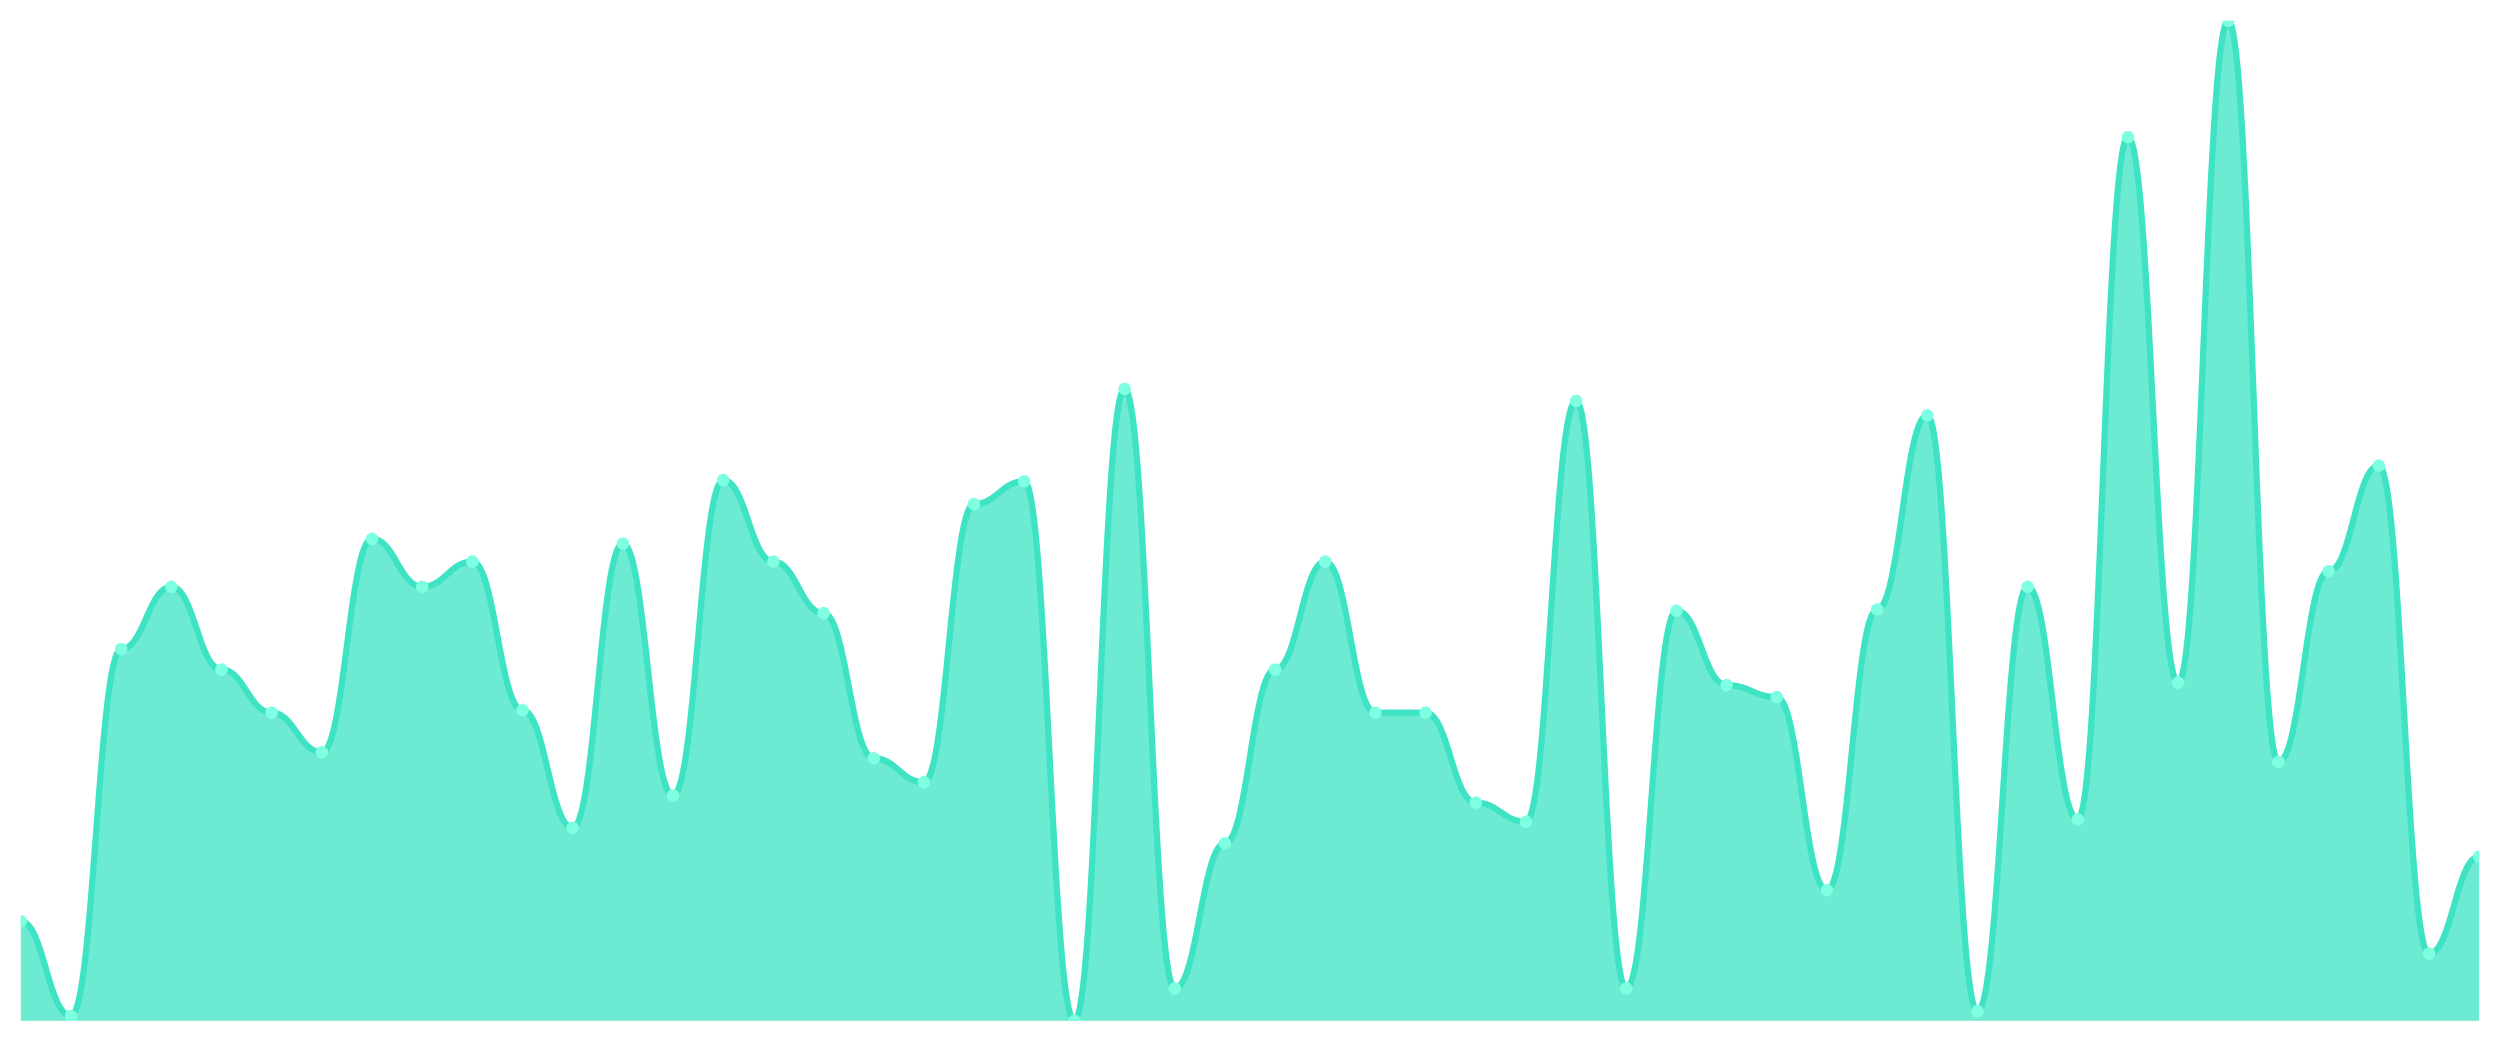
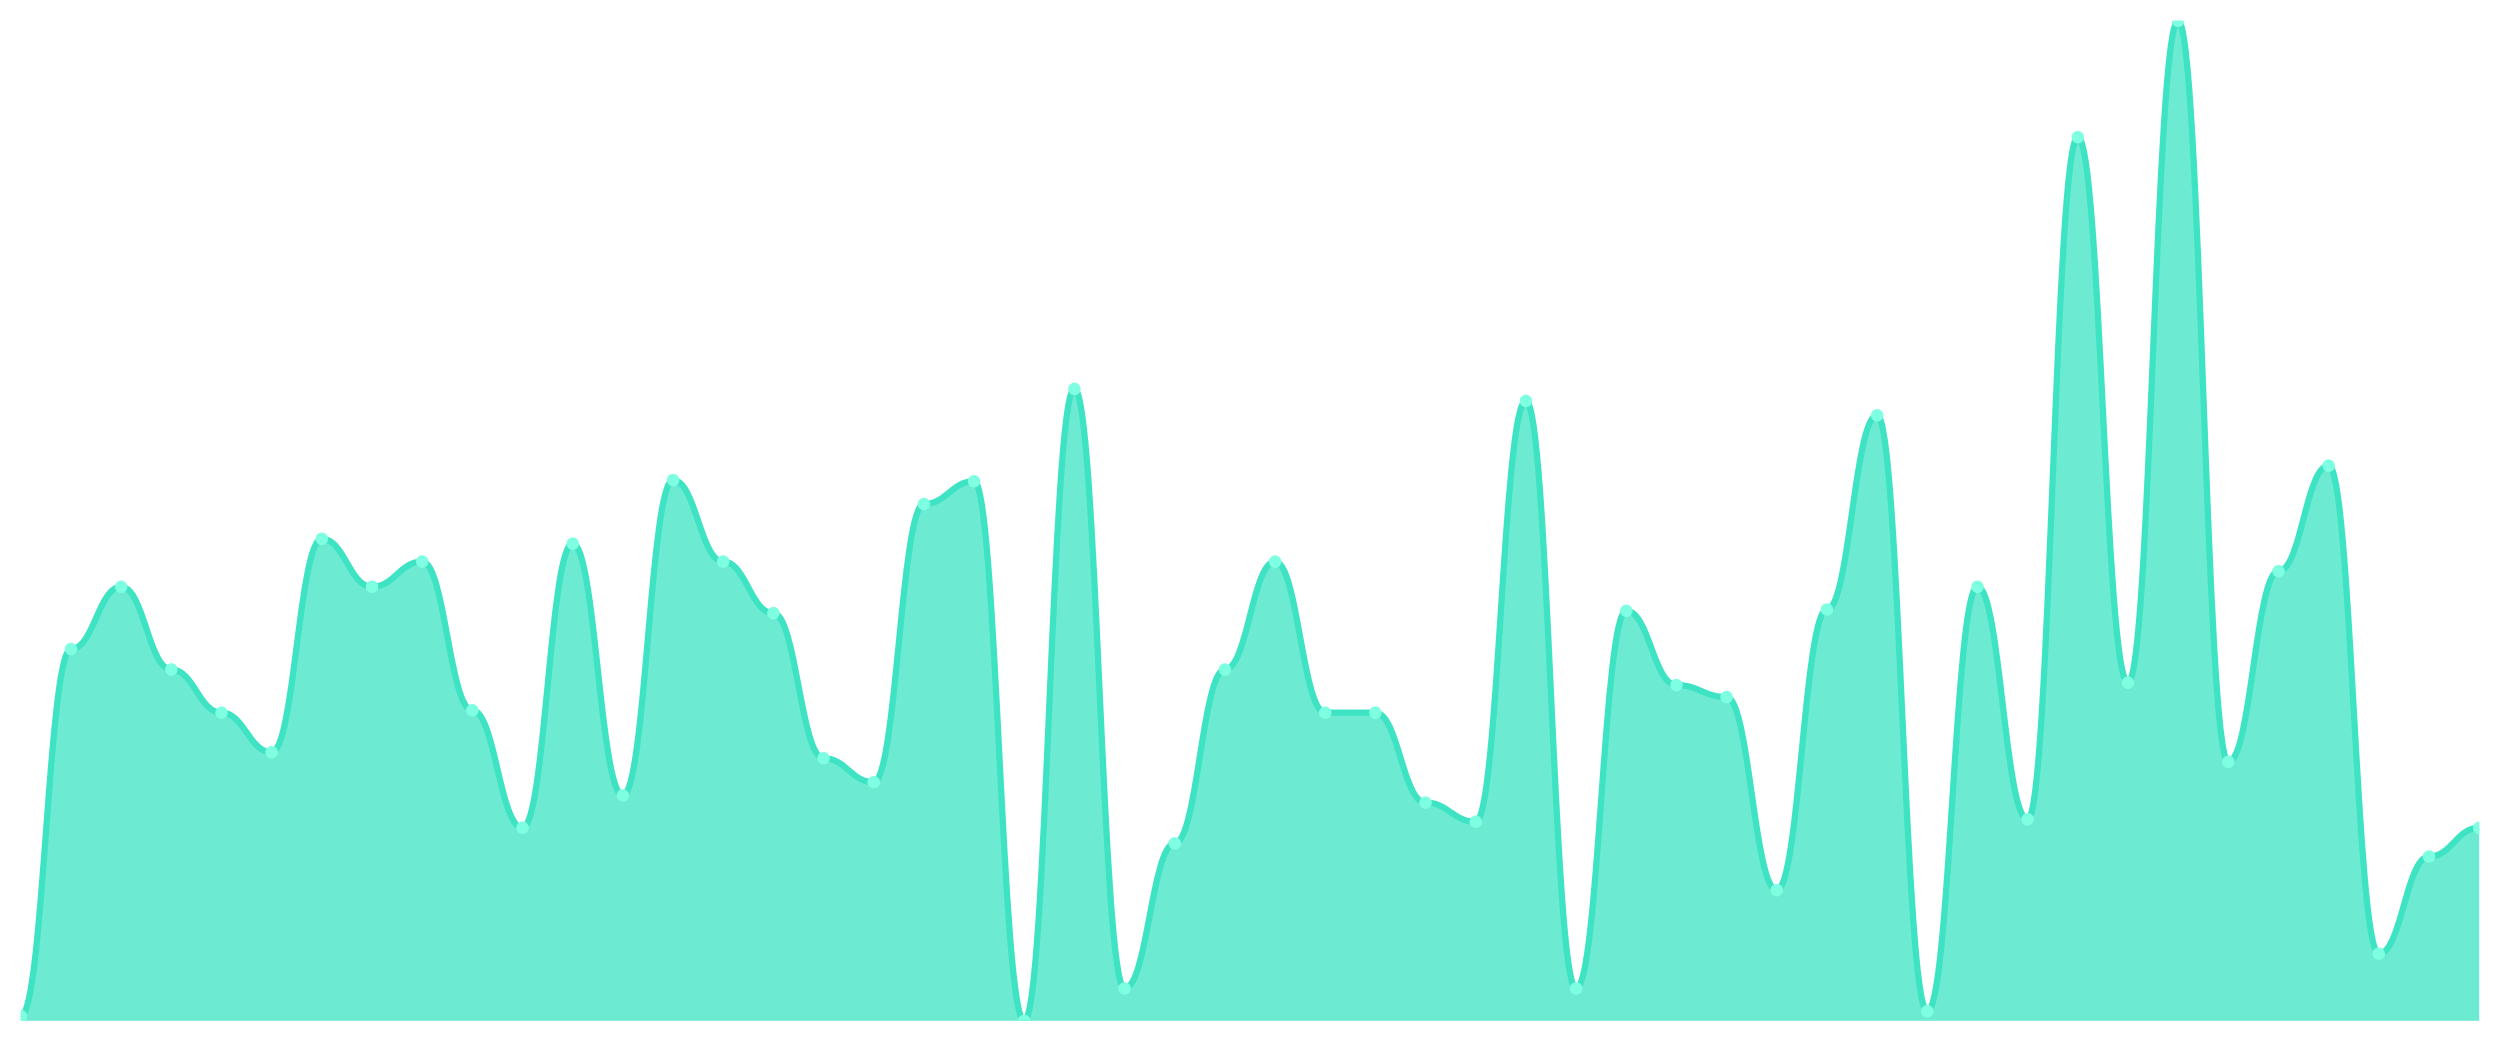
<svg xmlns="http://www.w3.org/2000/svg" viewBox="0 0 1200 500" width="1200" height="500">
  <defs>
    <clipPath id="c">
      <rect x="10" y="10" width="1180" height="480" />
    </clipPath>
  </defs>
  <rect width="1200" height="500" fill="none" />
  <g clip-path="url(#c)">
-     <path d="M 10,490 L 10,442.23 C 20.837,442.23 23.245,487.698 34.082,487.698 C 44.918,487.698 47.327,311.583 58.163,311.583 C 69,311.583 71.408,281.655 82.245,281.655 C 93.082,281.655 95.49,321.367 106.327,321.367 C 117.163,321.367 119.571,342.086 130.408,342.086 C 141.245,342.086 143.653,361.079 154.49,361.079 C 165.327,361.079 167.735,258.633 178.571,258.633 C 189.408,258.633 191.816,281.655 202.653,281.655 C 213.49,281.655 215.898,269.568 226.735,269.568 C 237.571,269.568 239.98,340.935 250.816,340.935 C 261.653,340.935 264.061,397.338 274.898,397.338 C 285.735,397.338 288.143,260.935 298.98,260.935 C 309.816,260.935 312.224,381.799 323.061,381.799 C 333.898,381.799 336.306,230.432 347.143,230.432 C 357.98,230.432 360.388,269.568 371.224,269.568 C 382.061,269.568 384.469,294.317 395.306,294.317 C 406.143,294.317 408.551,363.957 419.388,363.957 C 430.224,363.957 432.633,375.468 443.469,375.468 C 454.306,375.468 456.714,241.942 467.551,241.942 C 478.388,241.942 480.796,231.007 491.633,231.007 C 502.469,231.007 504.878,490 515.714,490 C 526.551,490 528.959,186.691 539.796,186.691 C 550.633,186.691 553.041,474.46 563.878,474.46 C 574.714,474.46 577.122,404.82 587.959,404.82 C 598.796,404.82 601.204,321.367 612.041,321.367 C 622.878,321.367 625.286,269.568 636.122,269.568 C 646.959,269.568 649.367,342.086 660.204,342.086 C 671.041,342.086 673.449,342.086 684.286,342.086 C 695.122,342.086 697.531,385.252 708.367,385.252 C 719.204,385.252 721.612,394.46 732.449,394.46 C 743.286,394.46 745.694,192.446 756.531,192.446 C 767.367,192.446 769.776,474.46 780.612,474.46 C 791.449,474.46 793.857,293.165 804.694,293.165 C 815.531,293.165 817.939,328.849 828.776,328.849 C 839.612,328.849 842.02,334.604 852.857,334.604 C 863.694,334.604 866.102,427.266 876.939,427.266 C 887.776,427.266 890.184,292.59 901.02,292.59 C 911.857,292.59 914.265,199.353 925.102,199.353 C 935.939,199.353 938.347,485.396 949.184,485.396 C 960.02,485.396 962.429,281.655 973.265,281.655 C 984.102,281.655 986.51,393.309 997.347,393.309 C 1008.184,393.309 1010.592,65.827 1021.429,65.827 C 1032.265,65.827 1034.673,327.698 1045.51,327.698 C 1056.347,327.698 1058.755,10 1069.592,10 C 1080.429,10 1082.837,365.683 1093.673,365.683 C 1104.51,365.683 1106.918,274.173 1117.755,274.173 C 1128.592,274.173 1131,223.525 1141.837,223.525 C 1152.673,223.525 1155.082,457.77 1165.918,457.77 C 1176.755,457.77 1179.163,411.151 1190,411.151 L 1190,490 Z" fill="rgba(61,227,195,0.75)" />
-     <path d="M 10,442.23 C 20.837,442.23 23.245,487.698 34.082,487.698 C 44.918,487.698 47.327,311.583 58.163,311.583 C 69,311.583 71.408,281.655 82.245,281.655 C 93.082,281.655 95.49,321.367 106.327,321.367 C 117.163,321.367 119.571,342.086 130.408,342.086 C 141.245,342.086 143.653,361.079 154.49,361.079 C 165.327,361.079 167.735,258.633 178.571,258.633 C 189.408,258.633 191.816,281.655 202.653,281.655 C 213.49,281.655 215.898,269.568 226.735,269.568 C 237.571,269.568 239.98,340.935 250.816,340.935 C 261.653,340.935 264.061,397.338 274.898,397.338 C 285.735,397.338 288.143,260.935 298.98,260.935 C 309.816,260.935 312.224,381.799 323.061,381.799 C 333.898,381.799 336.306,230.432 347.143,230.432 C 357.98,230.432 360.388,269.568 371.224,269.568 C 382.061,269.568 384.469,294.317 395.306,294.317 C 406.143,294.317 408.551,363.957 419.388,363.957 C 430.224,363.957 432.633,375.468 443.469,375.468 C 454.306,375.468 456.714,241.942 467.551,241.942 C 478.388,241.942 480.796,231.007 491.633,231.007 C 502.469,231.007 504.878,490 515.714,490 C 526.551,490 528.959,186.691 539.796,186.691 C 550.633,186.691 553.041,474.46 563.878,474.46 C 574.714,474.46 577.122,404.82 587.959,404.82 C 598.796,404.82 601.204,321.367 612.041,321.367 C 622.878,321.367 625.286,269.568 636.122,269.568 C 646.959,269.568 649.367,342.086 660.204,342.086 C 671.041,342.086 673.449,342.086 684.286,342.086 C 695.122,342.086 697.531,385.252 708.367,385.252 C 719.204,385.252 721.612,394.46 732.449,394.46 C 743.286,394.46 745.694,192.446 756.531,192.446 C 767.367,192.446 769.776,474.46 780.612,474.46 C 791.449,474.46 793.857,293.165 804.694,293.165 C 815.531,293.165 817.939,328.849 828.776,328.849 C 839.612,328.849 842.02,334.604 852.857,334.604 C 863.694,334.604 866.102,427.266 876.939,427.266 C 887.776,427.266 890.184,292.59 901.02,292.59 C 911.857,292.59 914.265,199.353 925.102,199.353 C 935.939,199.353 938.347,485.396 949.184,485.396 C 960.02,485.396 962.429,281.655 973.265,281.655 C 984.102,281.655 986.51,393.309 997.347,393.309 C 1008.184,393.309 1010.592,65.827 1021.429,65.827 C 1032.265,65.827 1034.673,327.698 1045.51,327.698 C 1056.347,327.698 1058.755,10 1069.592,10 C 1080.429,10 1082.837,365.683 1093.673,365.683 C 1104.51,365.683 1106.918,274.173 1117.755,274.173 C 1128.592,274.173 1131,223.525 1141.837,223.525 C 1152.673,223.525 1155.082,457.77 1165.918,457.77 C 1176.755,457.77 1179.163,411.151 1190,411.151" fill="none" stroke="#3de3c3" stroke-width="3" stroke-linecap="round" stroke-linejoin="round" />
-     <circle cx="10" cy="442.23" r="3" fill="#7fffe1" />
-     <circle cx="34.082" cy="487.698" r="3" fill="#7fffe1" />
-     <circle cx="58.163" cy="311.583" r="3" fill="#7fffe1" />
-     <circle cx="82.245" cy="281.655" r="3" fill="#7fffe1" />
-     <circle cx="106.327" cy="321.367" r="3" fill="#7fffe1" />
-     <circle cx="130.408" cy="342.086" r="3" fill="#7fffe1" />
-     <circle cx="154.49" cy="361.079" r="3" fill="#7fffe1" />
-     <circle cx="178.571" cy="258.633" r="3" fill="#7fffe1" />
-     <circle cx="202.653" cy="281.655" r="3" fill="#7fffe1" />
-     <circle cx="226.735" cy="269.568" r="3" fill="#7fffe1" />
-     <circle cx="250.816" cy="340.935" r="3" fill="#7fffe1" />
-     <circle cx="274.898" cy="397.338" r="3" fill="#7fffe1" />
-     <circle cx="298.98" cy="260.935" r="3" fill="#7fffe1" />
-     <circle cx="323.061" cy="381.799" r="3" fill="#7fffe1" />
-     <circle cx="347.143" cy="230.432" r="3" fill="#7fffe1" />
-     <circle cx="371.224" cy="269.568" r="3" fill="#7fffe1" />
-     <circle cx="395.306" cy="294.317" r="3" fill="#7fffe1" />
-     <circle cx="419.388" cy="363.957" r="3" fill="#7fffe1" />
-     <circle cx="443.469" cy="375.468" r="3" fill="#7fffe1" />
-     <circle cx="467.551" cy="241.942" r="3" fill="#7fffe1" />
-     <circle cx="491.633" cy="231.007" r="3" fill="#7fffe1" />
-     <circle cx="515.714" cy="490" r="3" fill="#7fffe1" />
-     <circle cx="539.796" cy="186.691" r="3" fill="#7fffe1" />
-     <circle cx="563.878" cy="474.46" r="3" fill="#7fffe1" />
-     <circle cx="587.959" cy="404.82" r="3" fill="#7fffe1" />
-     <circle cx="612.041" cy="321.367" r="3" fill="#7fffe1" />
-     <circle cx="636.122" cy="269.568" r="3" fill="#7fffe1" />
+     <path d="M 10,490 L 10,487.698 C 20.837,487.698 23.245,311.583 34.082,311.583 C 44.918,311.583 47.327,281.655 58.163,281.655 C 69,281.655 71.408,321.367 82.245,321.367 C 93.082,321.367 95.49,342.086 106.327,342.086 C 117.163,342.086 119.571,361.079 130.408,361.079 C 141.245,361.079 143.653,258.633 154.49,258.633 C 165.327,258.633 167.735,281.655 178.571,281.655 C 189.408,281.655 191.816,269.568 202.653,269.568 C 213.49,269.568 215.898,340.935 226.735,340.935 C 237.571,340.935 239.98,397.338 250.816,397.338 C 261.653,397.338 264.061,260.935 274.898,260.935 C 285.735,260.935 288.143,381.799 298.98,381.799 C 309.816,381.799 312.224,230.432 323.061,230.432 C 333.898,230.432 336.306,269.568 347.143,269.568 C 357.98,269.568 360.388,294.317 371.224,294.317 C 382.061,294.317 384.469,363.957 395.306,363.957 C 406.143,363.957 408.551,375.468 419.388,375.468 C 430.224,375.468 432.633,241.942 443.469,241.942 C 454.306,241.942 456.714,231.007 467.551,231.007 C 478.388,231.007 480.796,490 491.633,490 C 502.469,490 504.878,186.691 515.714,186.691 C 526.551,186.691 528.959,474.46 539.796,474.46 C 550.633,474.46 553.041,404.82 563.878,404.82 C 574.714,404.82 577.122,321.367 587.959,321.367 C 598.796,321.367 601.204,269.568 612.041,269.568 C 622.878,269.568 625.286,342.086 636.122,342.086 C 646.959,342.086 649.367,342.086 660.204,342.086 C 671.041,342.086 673.449,385.252 684.286,385.252 C 695.122,385.252 697.531,394.46 708.367,394.46 C 719.204,394.46 721.612,192.446 732.449,192.446 C 743.286,192.446 745.694,474.46 756.531,474.46 C 767.367,474.46 769.776,293.165 780.612,293.165 C 791.449,293.165 793.857,328.849 804.694,328.849 C 815.531,328.849 817.939,334.604 828.776,334.604 C 839.612,334.604 842.02,427.266 852.857,427.266 C 863.694,427.266 866.102,292.59 876.939,292.59 C 887.776,292.59 890.184,199.353 901.02,199.353 C 911.857,199.353 914.265,485.396 925.102,485.396 C 935.939,485.396 938.347,281.655 949.184,281.655 C 960.02,281.655 962.429,393.309 973.265,393.309 C 984.102,393.309 986.51,65.827 997.347,65.827 C 1008.184,65.827 1010.592,327.698 1021.429,327.698 C 1032.265,327.698 1034.673,10 1045.51,10 C 1056.347,10 1058.755,365.683 1069.592,365.683 C 1080.429,365.683 1082.837,274.173 1093.673,274.173 C 1104.51,274.173 1106.918,223.525 1117.755,223.525 C 1128.592,223.525 1131,457.77 1141.837,457.77 C 1152.673,457.77 1155.082,411.151 1165.918,411.151 C 1176.755,411.151 1179.163,397.338 1190,397.338 L 1190,490 Z" fill="rgba(61,227,195,0.75)" />
+     <path d="M 10,487.698 C 20.837,487.698 23.245,311.583 34.082,311.583 C 44.918,311.583 47.327,281.655 58.163,281.655 C 69,281.655 71.408,321.367 82.245,321.367 C 93.082,321.367 95.49,342.086 106.327,342.086 C 117.163,342.086 119.571,361.079 130.408,361.079 C 141.245,361.079 143.653,258.633 154.49,258.633 C 165.327,258.633 167.735,281.655 178.571,281.655 C 189.408,281.655 191.816,269.568 202.653,269.568 C 213.49,269.568 215.898,340.935 226.735,340.935 C 237.571,340.935 239.98,397.338 250.816,397.338 C 261.653,397.338 264.061,260.935 274.898,260.935 C 285.735,260.935 288.143,381.799 298.98,381.799 C 309.816,381.799 312.224,230.432 323.061,230.432 C 333.898,230.432 336.306,269.568 347.143,269.568 C 357.98,269.568 360.388,294.317 371.224,294.317 C 382.061,294.317 384.469,363.957 395.306,363.957 C 406.143,363.957 408.551,375.468 419.388,375.468 C 430.224,375.468 432.633,241.942 443.469,241.942 C 454.306,241.942 456.714,231.007 467.551,231.007 C 478.388,231.007 480.796,490 491.633,490 C 502.469,490 504.878,186.691 515.714,186.691 C 526.551,186.691 528.959,474.46 539.796,474.46 C 550.633,474.46 553.041,404.82 563.878,404.82 C 574.714,404.82 577.122,321.367 587.959,321.367 C 598.796,321.367 601.204,269.568 612.041,269.568 C 622.878,269.568 625.286,342.086 636.122,342.086 C 646.959,342.086 649.367,342.086 660.204,342.086 C 671.041,342.086 673.449,385.252 684.286,385.252 C 695.122,385.252 697.531,394.46 708.367,394.46 C 719.204,394.46 721.612,192.446 732.449,192.446 C 743.286,192.446 745.694,474.46 756.531,474.46 C 767.367,474.46 769.776,293.165 780.612,293.165 C 791.449,293.165 793.857,328.849 804.694,328.849 C 815.531,328.849 817.939,334.604 828.776,334.604 C 839.612,334.604 842.02,427.266 852.857,427.266 C 863.694,427.266 866.102,292.59 876.939,292.59 C 887.776,292.59 890.184,199.353 901.02,199.353 C 911.857,199.353 914.265,485.396 925.102,485.396 C 935.939,485.396 938.347,281.655 949.184,281.655 C 960.02,281.655 962.429,393.309 973.265,393.309 C 984.102,393.309 986.51,65.827 997.347,65.827 C 1008.184,65.827 1010.592,327.698 1021.429,327.698 C 1032.265,327.698 1034.673,10 1045.51,10 C 1056.347,10 1058.755,365.683 1069.592,365.683 C 1080.429,365.683 1082.837,274.173 1093.673,274.173 C 1104.51,274.173 1106.918,223.525 1117.755,223.525 C 1128.592,223.525 1131,457.77 1141.837,457.77 C 1152.673,457.77 1155.082,411.151 1165.918,411.151 C 1176.755,411.151 1179.163,397.338 1190,397.338" fill="none" stroke="#3de3c3" stroke-width="3" stroke-linecap="round" stroke-linejoin="round" />
+     <circle cx="10" cy="487.698" r="3" fill="#7fffe1" />
+     <circle cx="34.082" cy="311.583" r="3" fill="#7fffe1" />
+     <circle cx="58.163" cy="281.655" r="3" fill="#7fffe1" />
+     <circle cx="82.245" cy="321.367" r="3" fill="#7fffe1" />
+     <circle cx="106.327" cy="342.086" r="3" fill="#7fffe1" />
+     <circle cx="130.408" cy="361.079" r="3" fill="#7fffe1" />
+     <circle cx="154.49" cy="258.633" r="3" fill="#7fffe1" />
+     <circle cx="178.571" cy="281.655" r="3" fill="#7fffe1" />
+     <circle cx="202.653" cy="269.568" r="3" fill="#7fffe1" />
+     <circle cx="226.735" cy="340.935" r="3" fill="#7fffe1" />
+     <circle cx="250.816" cy="397.338" r="3" fill="#7fffe1" />
+     <circle cx="274.898" cy="260.935" r="3" fill="#7fffe1" />
+     <circle cx="298.98" cy="381.799" r="3" fill="#7fffe1" />
+     <circle cx="323.061" cy="230.432" r="3" fill="#7fffe1" />
+     <circle cx="347.143" cy="269.568" r="3" fill="#7fffe1" />
+     <circle cx="371.224" cy="294.317" r="3" fill="#7fffe1" />
+     <circle cx="395.306" cy="363.957" r="3" fill="#7fffe1" />
+     <circle cx="419.388" cy="375.468" r="3" fill="#7fffe1" />
+     <circle cx="443.469" cy="241.942" r="3" fill="#7fffe1" />
+     <circle cx="467.551" cy="231.007" r="3" fill="#7fffe1" />
+     <circle cx="491.633" cy="490" r="3" fill="#7fffe1" />
+     <circle cx="515.714" cy="186.691" r="3" fill="#7fffe1" />
+     <circle cx="539.796" cy="474.46" r="3" fill="#7fffe1" />
+     <circle cx="563.878" cy="404.82" r="3" fill="#7fffe1" />
+     <circle cx="587.959" cy="321.367" r="3" fill="#7fffe1" />
+     <circle cx="612.041" cy="269.568" r="3" fill="#7fffe1" />
+     <circle cx="636.122" cy="342.086" r="3" fill="#7fffe1" />
    <circle cx="660.204" cy="342.086" r="3" fill="#7fffe1" />
-     <circle cx="684.286" cy="342.086" r="3" fill="#7fffe1" />
-     <circle cx="708.367" cy="385.252" r="3" fill="#7fffe1" />
-     <circle cx="732.449" cy="394.46" r="3" fill="#7fffe1" />
-     <circle cx="756.531" cy="192.446" r="3" fill="#7fffe1" />
-     <circle cx="780.612" cy="474.46" r="3" fill="#7fffe1" />
-     <circle cx="804.694" cy="293.165" r="3" fill="#7fffe1" />
-     <circle cx="828.776" cy="328.849" r="3" fill="#7fffe1" />
-     <circle cx="852.857" cy="334.604" r="3" fill="#7fffe1" />
-     <circle cx="876.939" cy="427.266" r="3" fill="#7fffe1" />
-     <circle cx="901.02" cy="292.59" r="3" fill="#7fffe1" />
-     <circle cx="925.102" cy="199.353" r="3" fill="#7fffe1" />
-     <circle cx="949.184" cy="485.396" r="3" fill="#7fffe1" />
-     <circle cx="973.265" cy="281.655" r="3" fill="#7fffe1" />
-     <circle cx="997.347" cy="393.309" r="3" fill="#7fffe1" />
-     <circle cx="1021.429" cy="65.827" r="3" fill="#7fffe1" />
-     <circle cx="1045.51" cy="327.698" r="3" fill="#7fffe1" />
-     <circle cx="1069.592" cy="10" r="3" fill="#7fffe1" />
-     <circle cx="1093.673" cy="365.683" r="3" fill="#7fffe1" />
-     <circle cx="1117.755" cy="274.173" r="3" fill="#7fffe1" />
-     <circle cx="1141.837" cy="223.525" r="3" fill="#7fffe1" />
-     <circle cx="1165.918" cy="457.77" r="3" fill="#7fffe1" />
-     <circle cx="1190" cy="411.151" r="3" fill="#7fffe1" />
+     <circle cx="684.286" cy="385.252" r="3" fill="#7fffe1" />
+     <circle cx="708.367" cy="394.46" r="3" fill="#7fffe1" />
+     <circle cx="732.449" cy="192.446" r="3" fill="#7fffe1" />
+     <circle cx="756.531" cy="474.46" r="3" fill="#7fffe1" />
+     <circle cx="780.612" cy="293.165" r="3" fill="#7fffe1" />
+     <circle cx="804.694" cy="328.849" r="3" fill="#7fffe1" />
+     <circle cx="828.776" cy="334.604" r="3" fill="#7fffe1" />
+     <circle cx="852.857" cy="427.266" r="3" fill="#7fffe1" />
+     <circle cx="876.939" cy="292.59" r="3" fill="#7fffe1" />
+     <circle cx="901.02" cy="199.353" r="3" fill="#7fffe1" />
+     <circle cx="925.102" cy="485.396" r="3" fill="#7fffe1" />
+     <circle cx="949.184" cy="281.655" r="3" fill="#7fffe1" />
+     <circle cx="973.265" cy="393.309" r="3" fill="#7fffe1" />
+     <circle cx="997.347" cy="65.827" r="3" fill="#7fffe1" />
+     <circle cx="1021.429" cy="327.698" r="3" fill="#7fffe1" />
+     <circle cx="1045.51" cy="10" r="3" fill="#7fffe1" />
+     <circle cx="1069.592" cy="365.683" r="3" fill="#7fffe1" />
+     <circle cx="1093.673" cy="274.173" r="3" fill="#7fffe1" />
+     <circle cx="1117.755" cy="223.525" r="3" fill="#7fffe1" />
+     <circle cx="1141.837" cy="457.77" r="3" fill="#7fffe1" />
+     <circle cx="1165.918" cy="411.151" r="3" fill="#7fffe1" />
+     <circle cx="1190" cy="397.338" r="3" fill="#7fffe1" />
  </g>
</svg>
